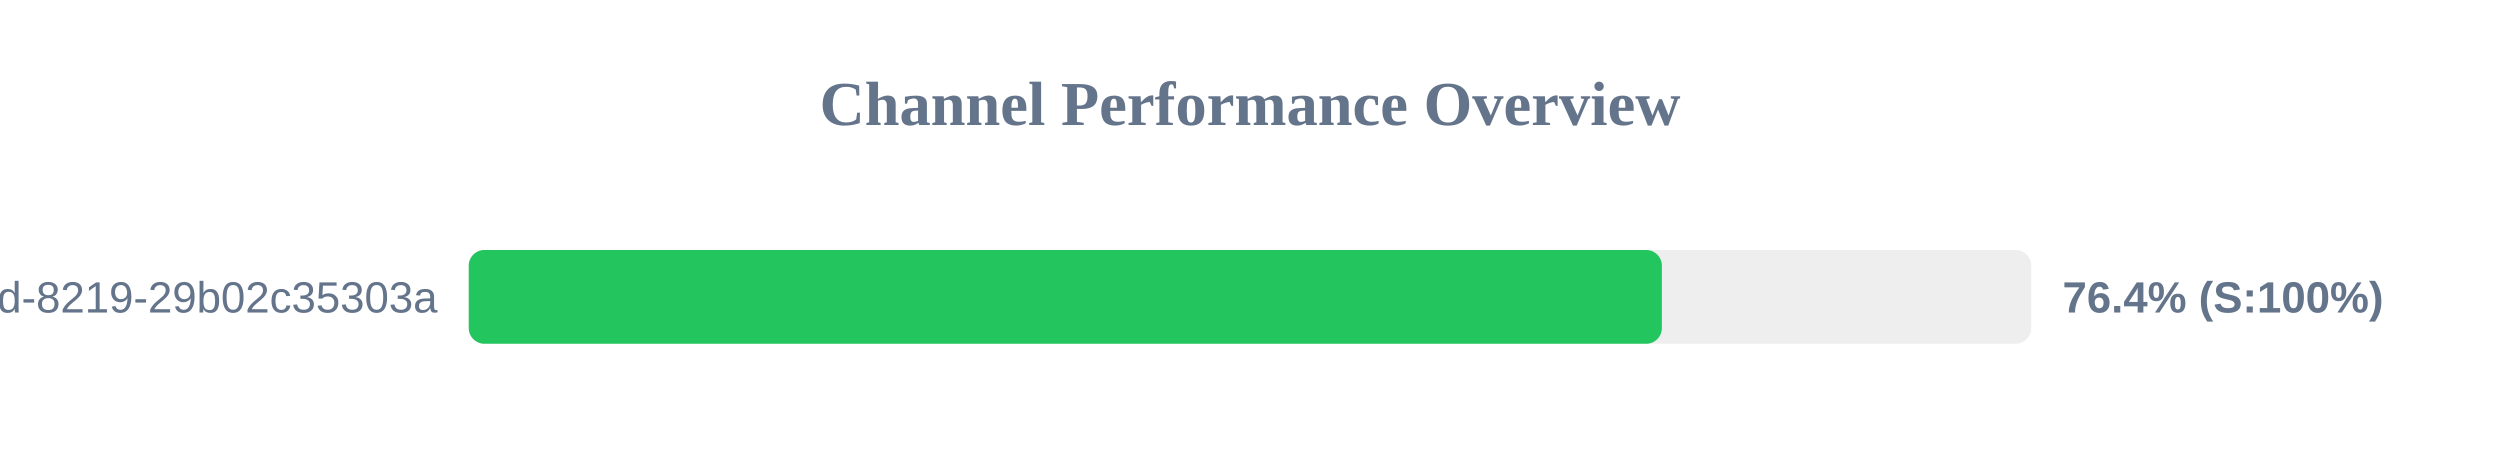
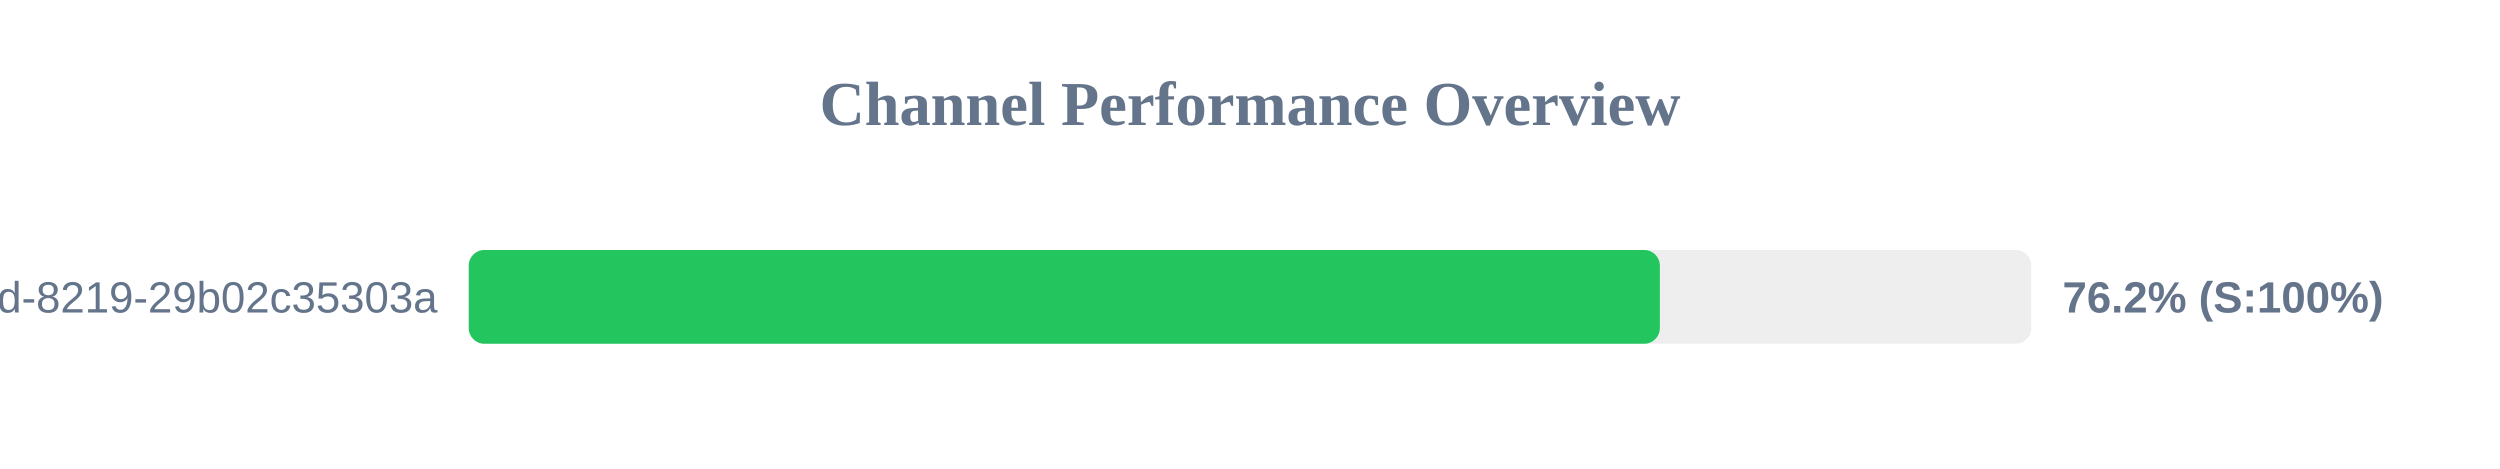
<svg xmlns="http://www.w3.org/2000/svg" width="800" height="150" version="1.1">
  <style>
        .row { font: 14px Arial; fill: #64748b; }
        .score { font: bold 14px Arial; fill: #64748b; }
    </style>
  <text x="400" y="40" text-anchor="middle" font-size="20px" font-weight="bold" fill="#64748b">Channel Performance Overview</text>
  <rect x="150" y="80" width="500" height="30" fill="#eee" rx="5" />
-   <rect x="150" y="80" width="381.8" height="30" fill="#22c55e" rx="5" />
+   <rect x="150" y="80" width="381.15" height="30" fill="#22c55e" rx="5" />
  <text x="140" y="100" text-anchor="end" class="row">?uuid=5eaa121d-4362-444d-8219-29b02c35303a</text>
-   <text x="660" y="100" text-anchor="start" class="score">76.4% (S:100%)</text>
+   <text x="660" y="100" text-anchor="start" class="score">76.2% (S:100%)</text>
</svg>
